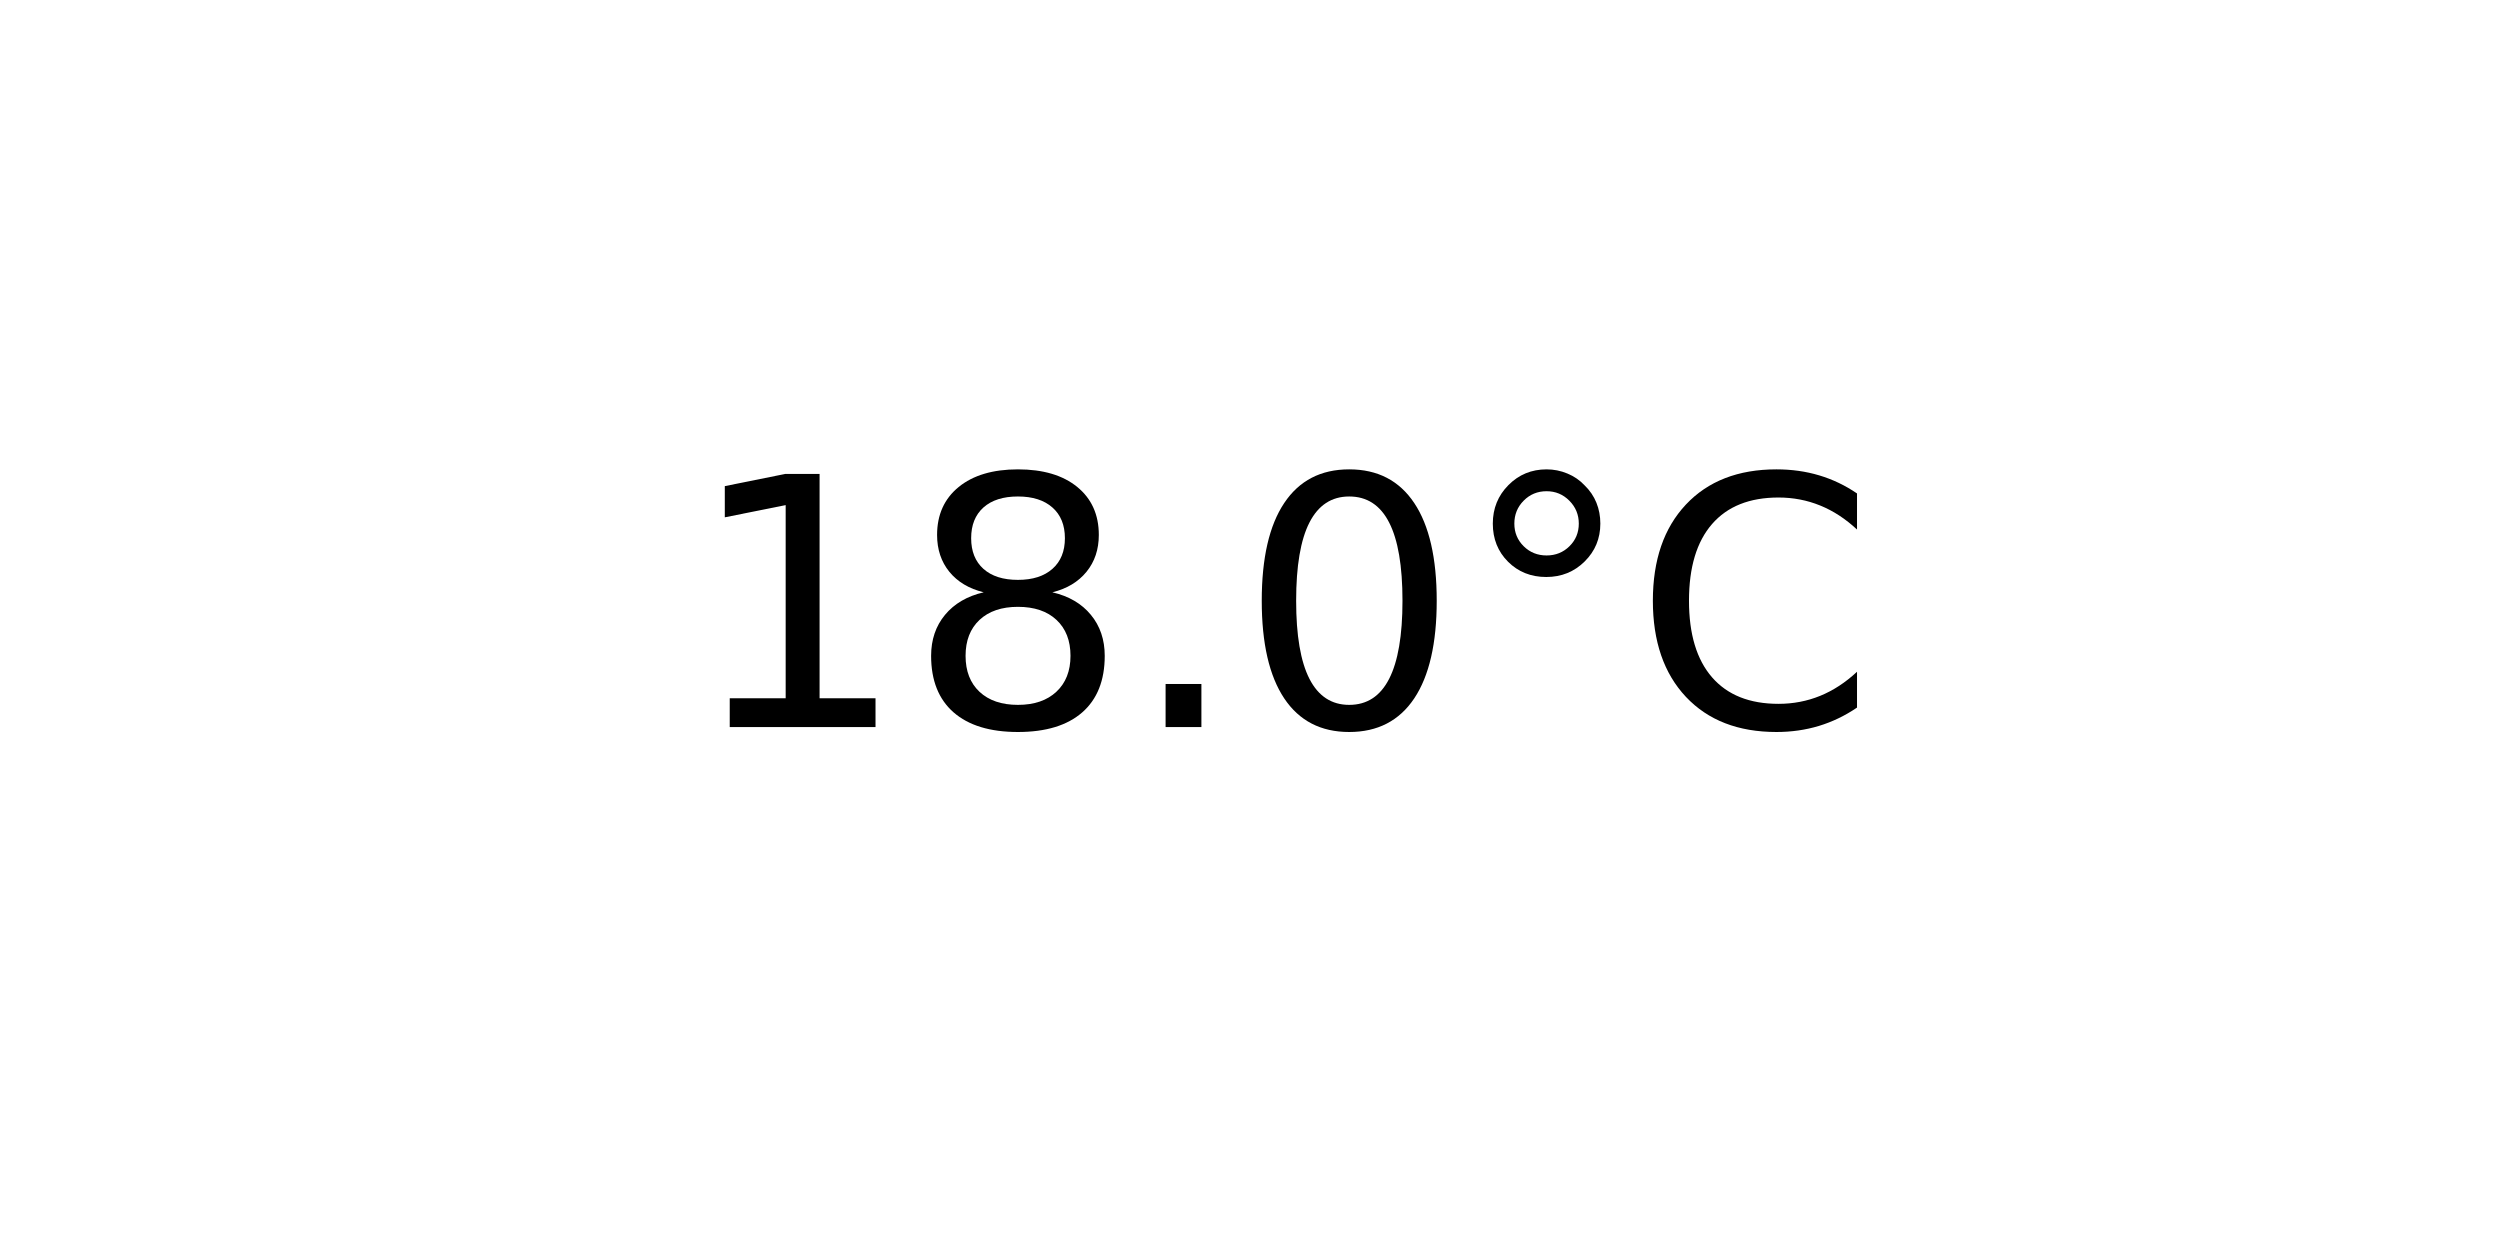
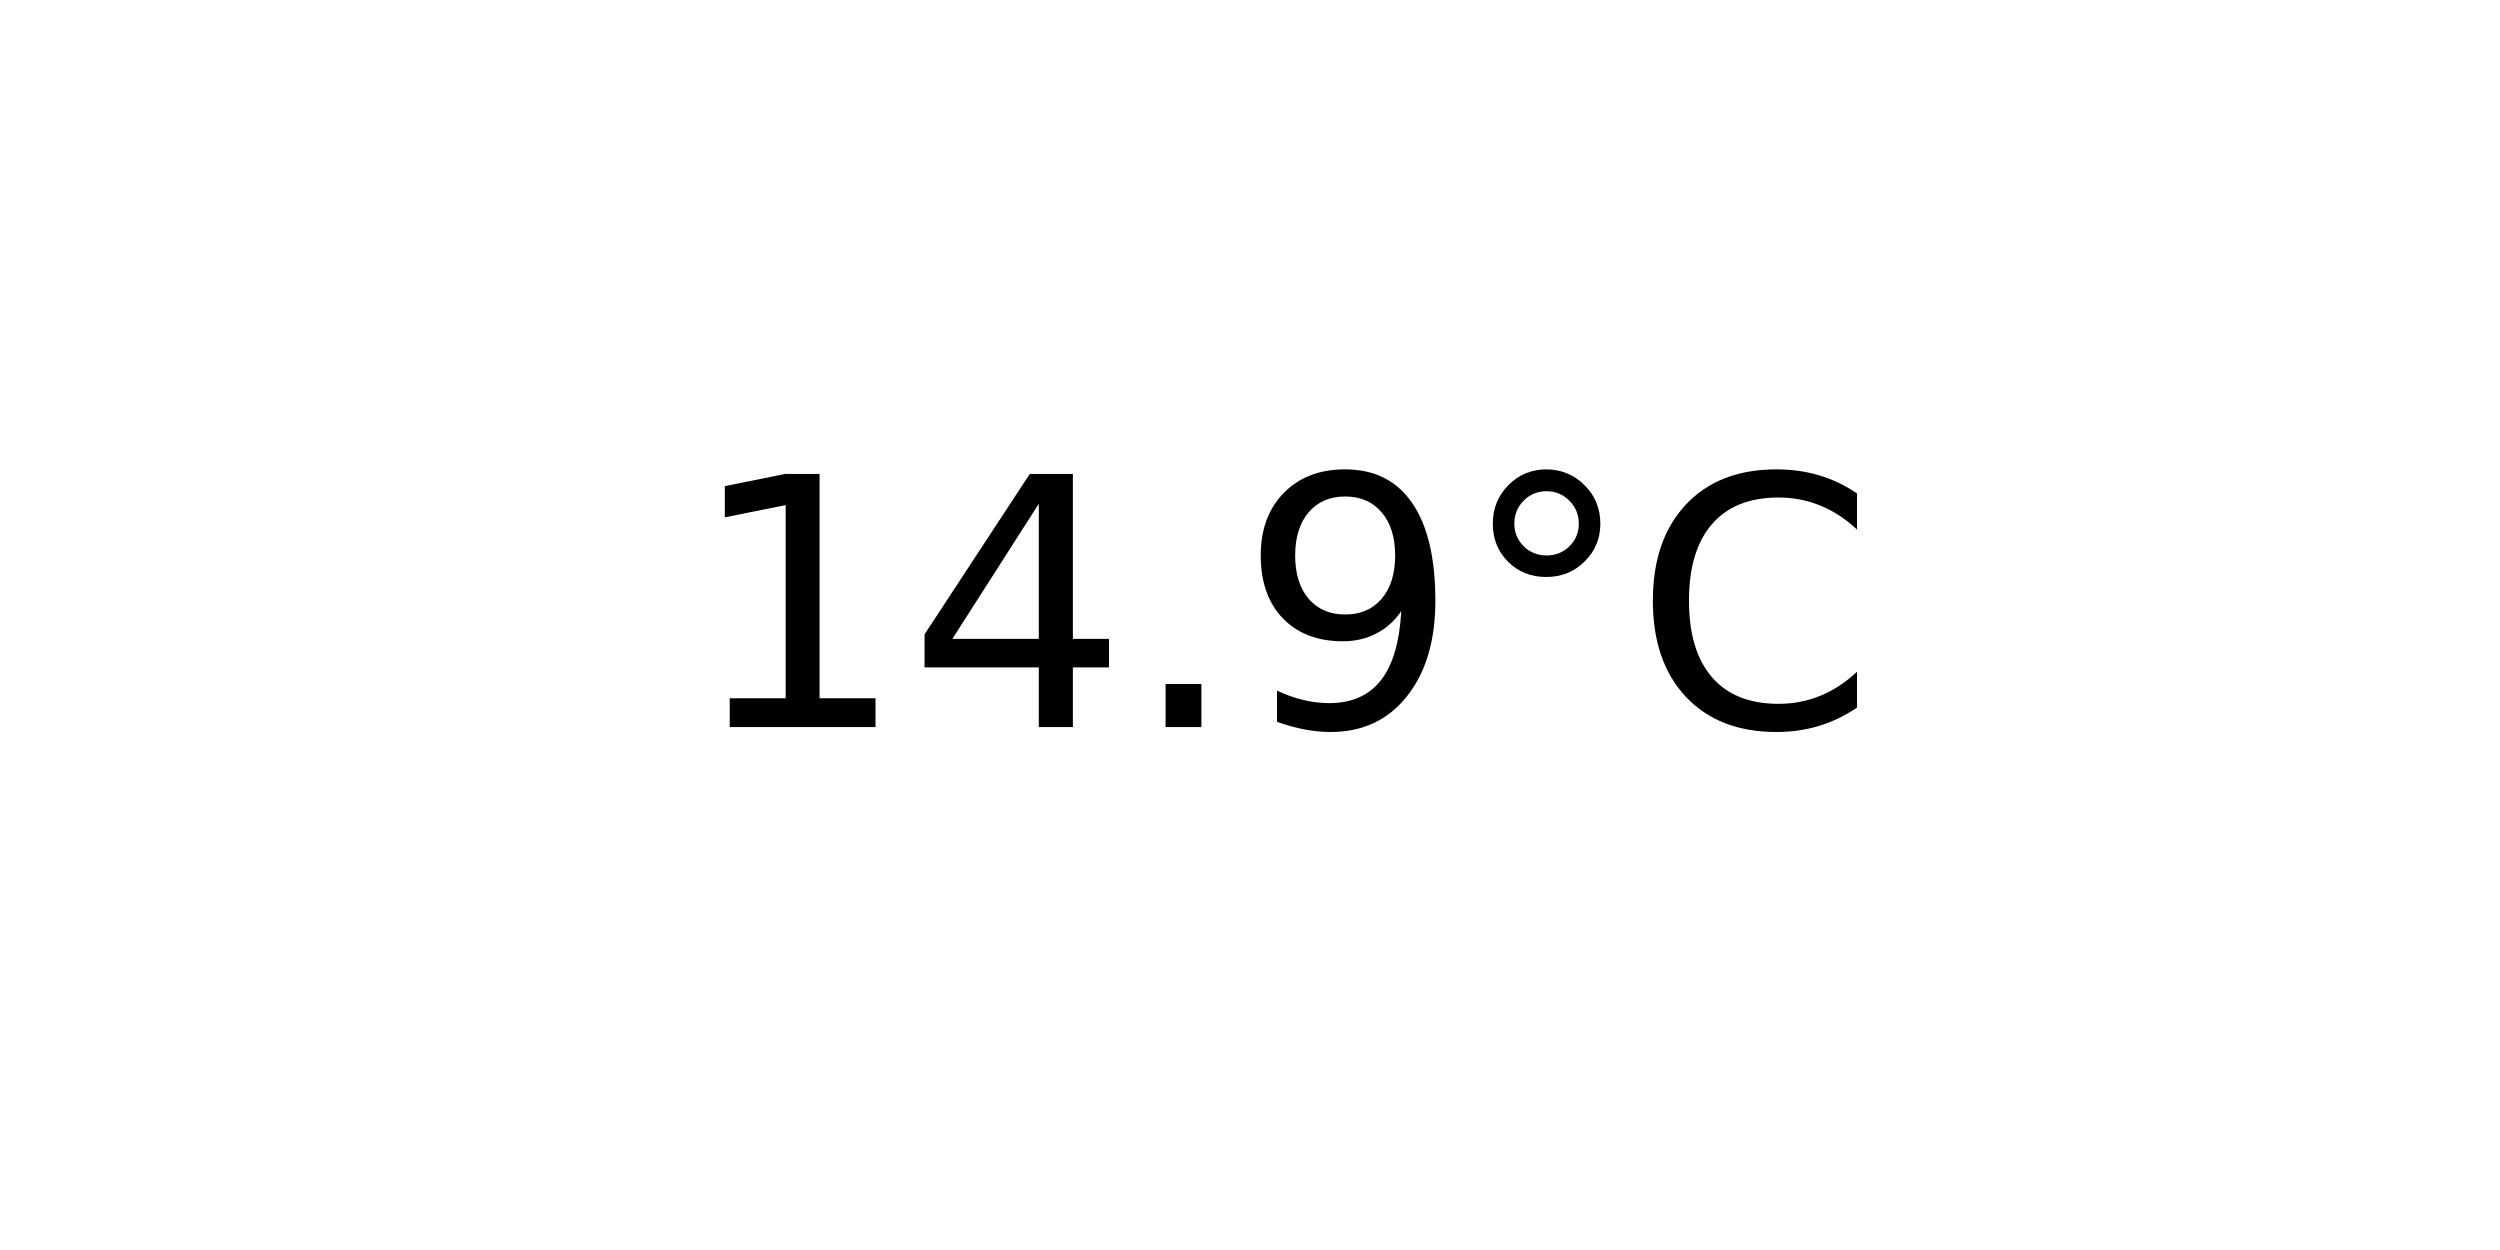
<svg xmlns="http://www.w3.org/2000/svg" xmlns:xlink="http://www.w3.org/1999/xlink" width="72pt" height="36pt" viewBox="0 0 72 36" version="1.1">
  <defs>
    <style type="text/css">*{stroke-linejoin: round; stroke-linecap: butt}</style>
  </defs>
  <g id="figure_1">
    <g id="axes_1">
      <g id="text_1">
        <g transform="translate(19.77578 20.93937) scale(0.1 -0.1)">
          <defs>
            <path id="DejaVuSans-31" d="M 794 531  L 1825 531  L 1825 4091  L 703 3866  L 703 4441  L 1819 4666  L 2450 4666  L 2450 531  L 3481 531  L 3481 0  L 794 0  L 794 531  z " transform="scale(0.015625)" />
-             <path id="DejaVuSans-38" d="M 2034 2216  Q 1584 2216 1326 1975  Q 1069 1734 1069 1313  Q 1069 891 1326 650  Q 1584 409 2034 409  Q 2484 409 2743 651  Q 3003 894 3003 1313  Q 3003 1734 2745 1975  Q 2488 2216 2034 2216  z M 1403 2484  Q 997 2584 770 2862  Q 544 3141 544 3541  Q 544 4100 942 4425  Q 1341 4750 2034 4750  Q 2731 4750 3128 4425  Q 3525 4100 3525 3541  Q 3525 3141 3298 2862  Q 3072 2584 2669 2484  Q 3125 2378 3379 2068  Q 3634 1759 3634 1313  Q 3634 634 3220 271  Q 2806 -91 2034 -91  Q 1263 -91 848 271  Q 434 634 434 1313  Q 434 1759 690 2068  Q 947 2378 1403 2484  z M 1172 3481  Q 1172 3119 1398 2916  Q 1625 2713 2034 2713  Q 2441 2713 2670 2916  Q 2900 3119 2900 3481  Q 2900 3844 2670 4047  Q 2441 4250 2034 4250  Q 1625 4250 1398 4047  Q 1172 3844 1172 3481  z " transform="scale(0.015625)" />
+             <path id="DejaVuSans-34" d="M 2419 4116  L 825 1625  L 2419 1625  L 2419 4116  z M 2253 4666  L 3047 4666  L 3047 1625  L 3713 1625  L 3713 1100  L 3047 1100  L 3047 0  L 2419 0  L 2419 1100  L 313 1100  L 313 1709  L 2253 4666  z " transform="scale(0.015625)" />
            <path id="DejaVuSans-2e" d="M 684 794  L 1344 794  L 1344 0  L 684 0  L 684 794  z " transform="scale(0.015625)" />
-             <path id="DejaVuSans-30" d="M 2034 4250  Q 1547 4250 1301 3770  Q 1056 3291 1056 2328  Q 1056 1369 1301 889  Q 1547 409 2034 409  Q 2525 409 2770 889  Q 3016 1369 3016 2328  Q 3016 3291 2770 3770  Q 2525 4250 2034 4250  z M 2034 4750  Q 2819 4750 3233 4129  Q 3647 3509 3647 2328  Q 3647 1150 3233 529  Q 2819 -91 2034 -91  Q 1250 -91 836 529  Q 422 1150 422 2328  Q 422 3509 836 4129  Q 1250 4750 2034 4750  z " transform="scale(0.015625)" />
+             <path id="DejaVuSans-39" d="M 703 97  L 703 672  Q 941 559 1184 500  Q 1428 441 1663 441  Q 2288 441 2617 861  Q 2947 1281 2994 2138  Q 2813 1869 2534 1725  Q 2256 1581 1919 1581  Q 1219 1581 811 2004  Q 403 2428 403 3163  Q 403 3881 828 4315  Q 1253 4750 1959 4750  Q 2769 4750 3195 4129  Q 3622 3509 3622 2328  Q 3622 1225 3098 567  Q 2575 -91 1691 -91  Q 1453 -91 1209 -44  Q 966 3 703 97  z M 1959 2075  Q 2384 2075 2632 2365  Q 2881 2656 2881 3163  Q 2881 3666 2632 3958  Q 2384 4250 1959 4250  Q 1534 4250 1286 3958  Q 1038 3666 1038 3163  Q 1038 2656 1286 2365  Q 1534 2075 1959 2075  z " transform="scale(0.015625)" />
            <path id="DejaVuSans-b0" d="M 1600 4347  Q 1350 4347 1178 4173  Q 1006 4000 1006 3750  Q 1006 3503 1178 3333  Q 1350 3163 1600 3163  Q 1850 3163 2022 3333  Q 2194 3503 2194 3750  Q 2194 3997 2020 4172  Q 1847 4347 1600 4347  z M 1600 4750  Q 1800 4750 1984 4673  Q 2169 4597 2303 4453  Q 2447 4313 2519 4134  Q 2591 3956 2591 3750  Q 2591 3338 2302 3052  Q 2013 2766 1594 2766  Q 1172 2766 890 3047  Q 609 3328 609 3750  Q 609 4169 896 4459  Q 1184 4750 1600 4750  z " transform="scale(0.015625)" />
            <path id="DejaVuSans-43" d="M 4122 4306  L 4122 3641  Q 3803 3938 3442 4084  Q 3081 4231 2675 4231  Q 1875 4231 1450 3742  Q 1025 3253 1025 2328  Q 1025 1406 1450 917  Q 1875 428 2675 428  Q 3081 428 3442 575  Q 3803 722 4122 1019  L 4122 359  Q 3791 134 3420 21  Q 3050 -91 2638 -91  Q 1578 -91 968 557  Q 359 1206 359 2328  Q 359 3453 968 4101  Q 1578 4750 2638 4750  Q 3056 4750 3426 4639  Q 3797 4528 4122 4306  z " transform="scale(0.015625)" />
          </defs>
          <use xlink:href="#DejaVuSans-31" />
-           <use xlink:href="#DejaVuSans-38" x="63.623" />
+           <use xlink:href="#DejaVuSans-34" x="63.623" />
          <use xlink:href="#DejaVuSans-2e" x="127.246" />
-           <use xlink:href="#DejaVuSans-30" x="159.033" />
+           <use xlink:href="#DejaVuSans-39" x="159.033" />
          <use xlink:href="#DejaVuSans-b0" x="222.656" />
          <use xlink:href="#DejaVuSans-43" x="272.656" />
        </g>
      </g>
    </g>
  </g>
</svg>
